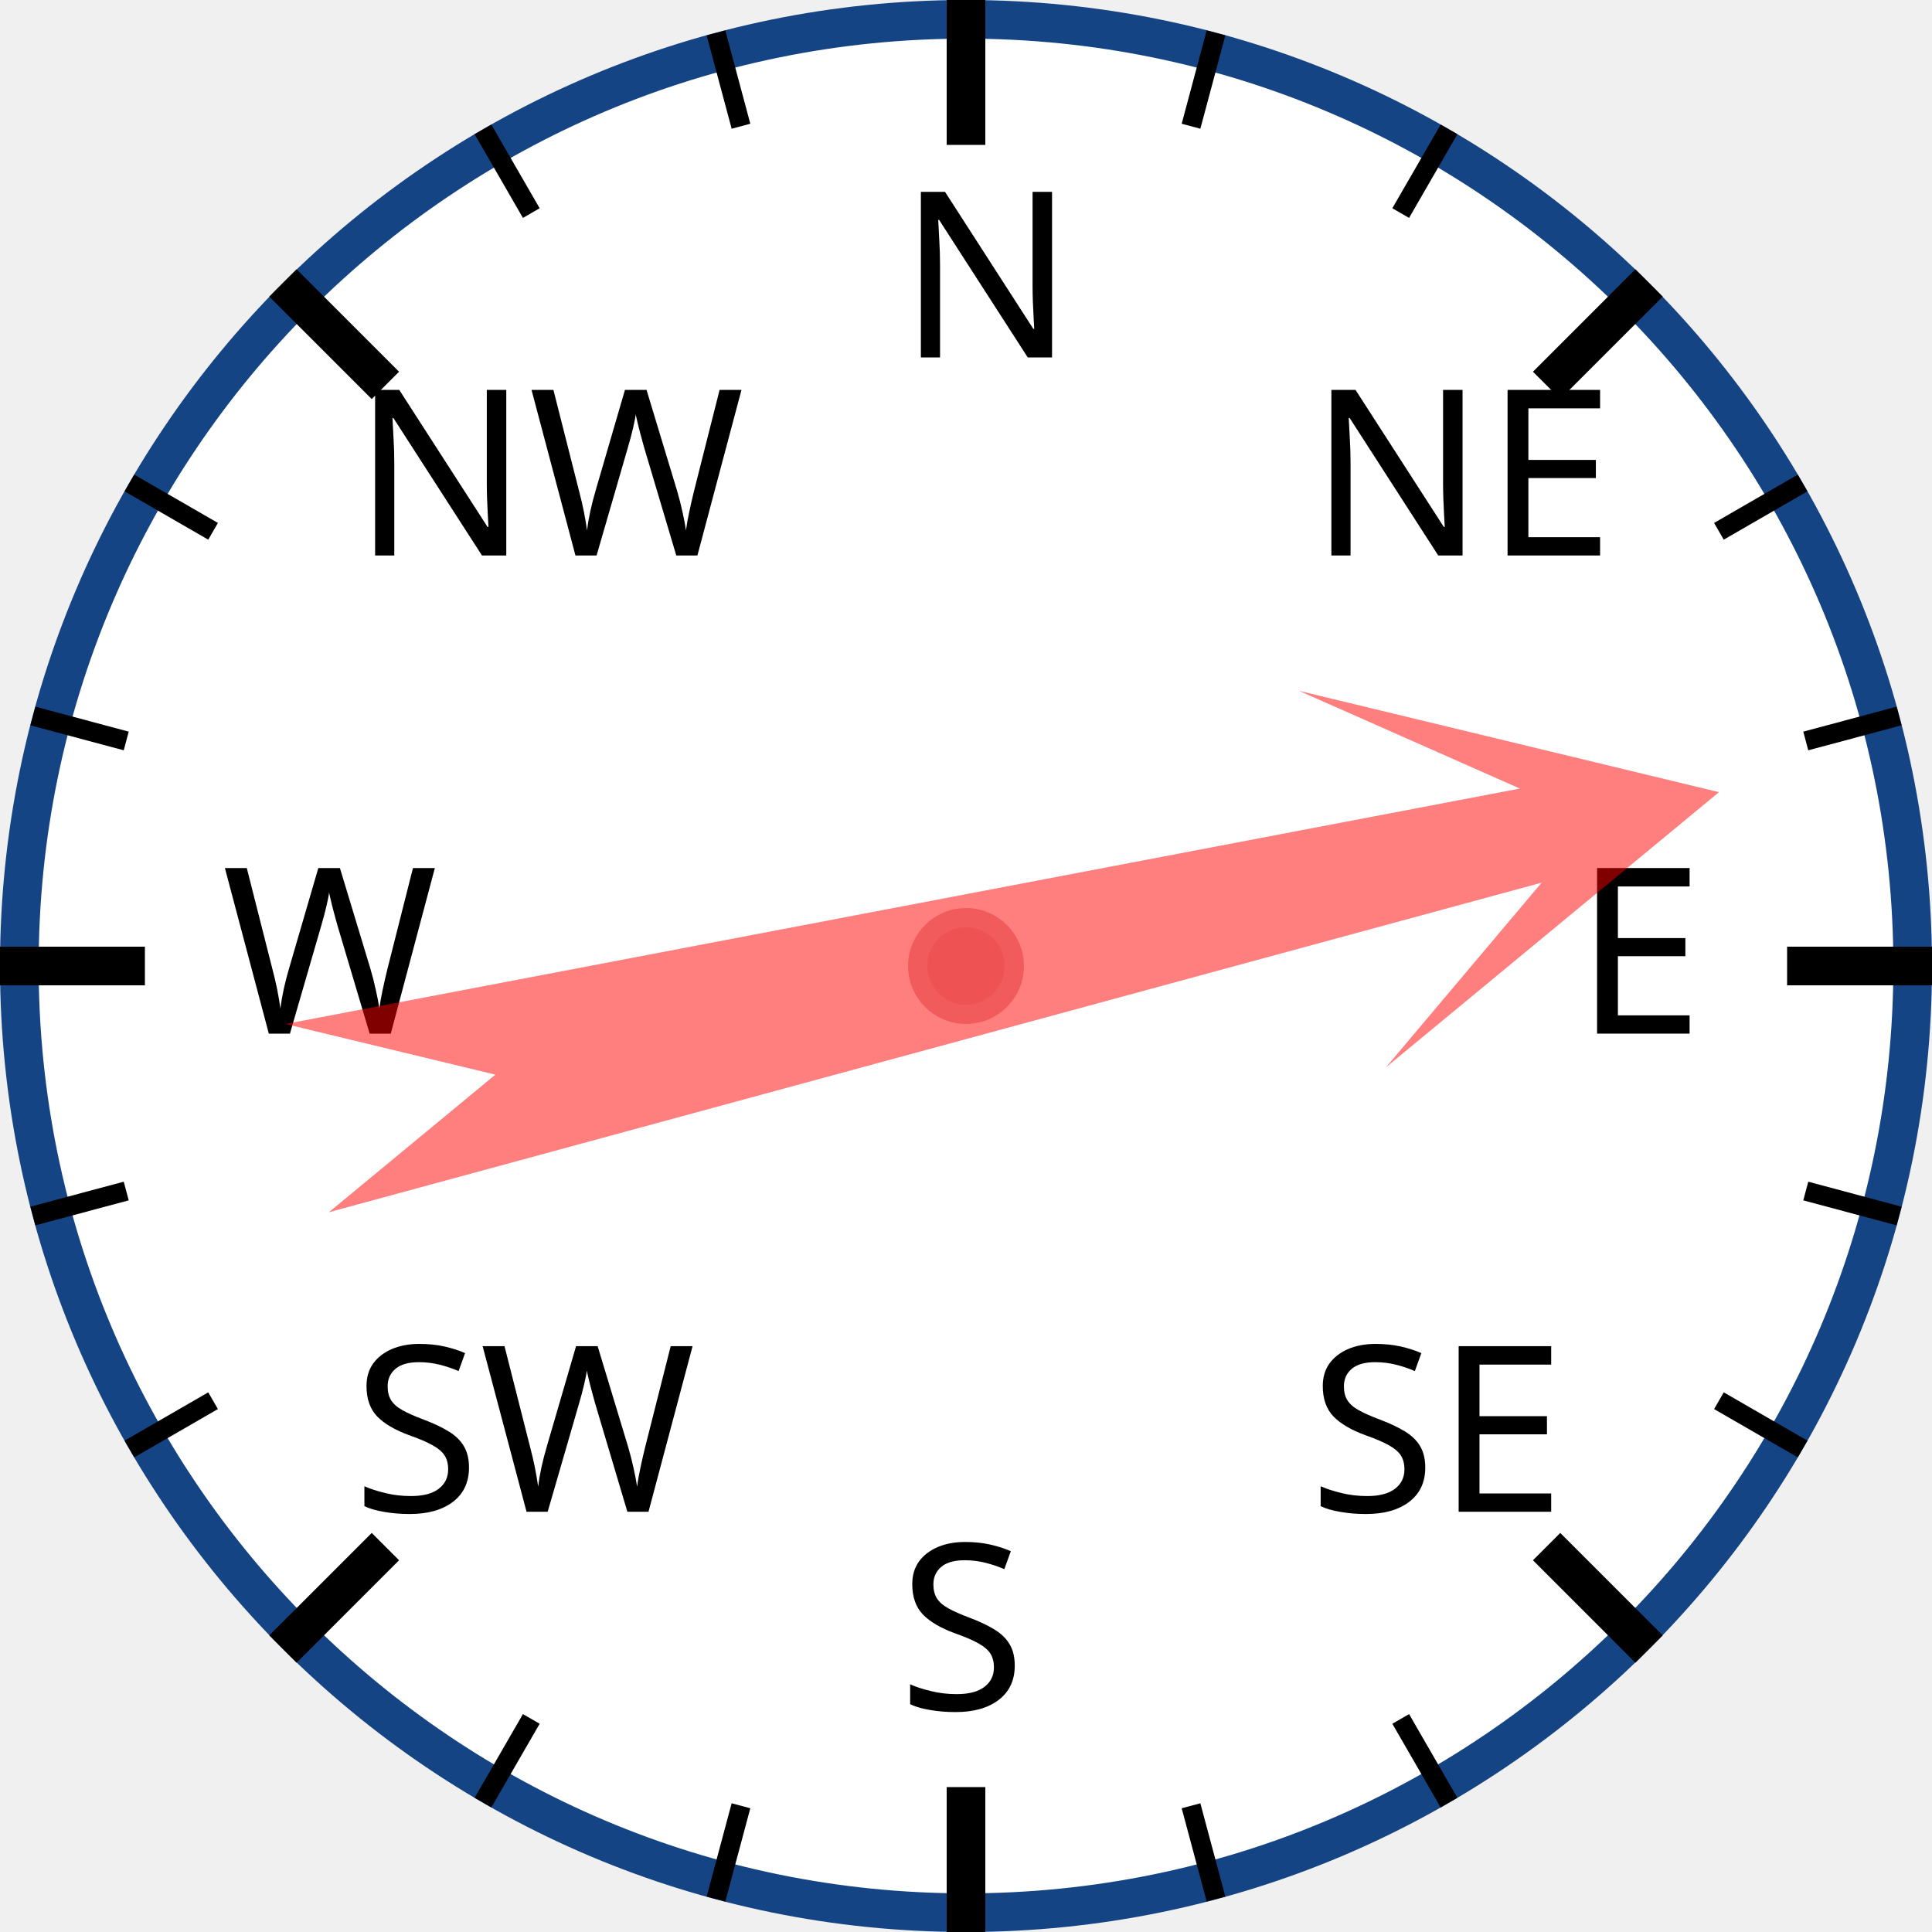
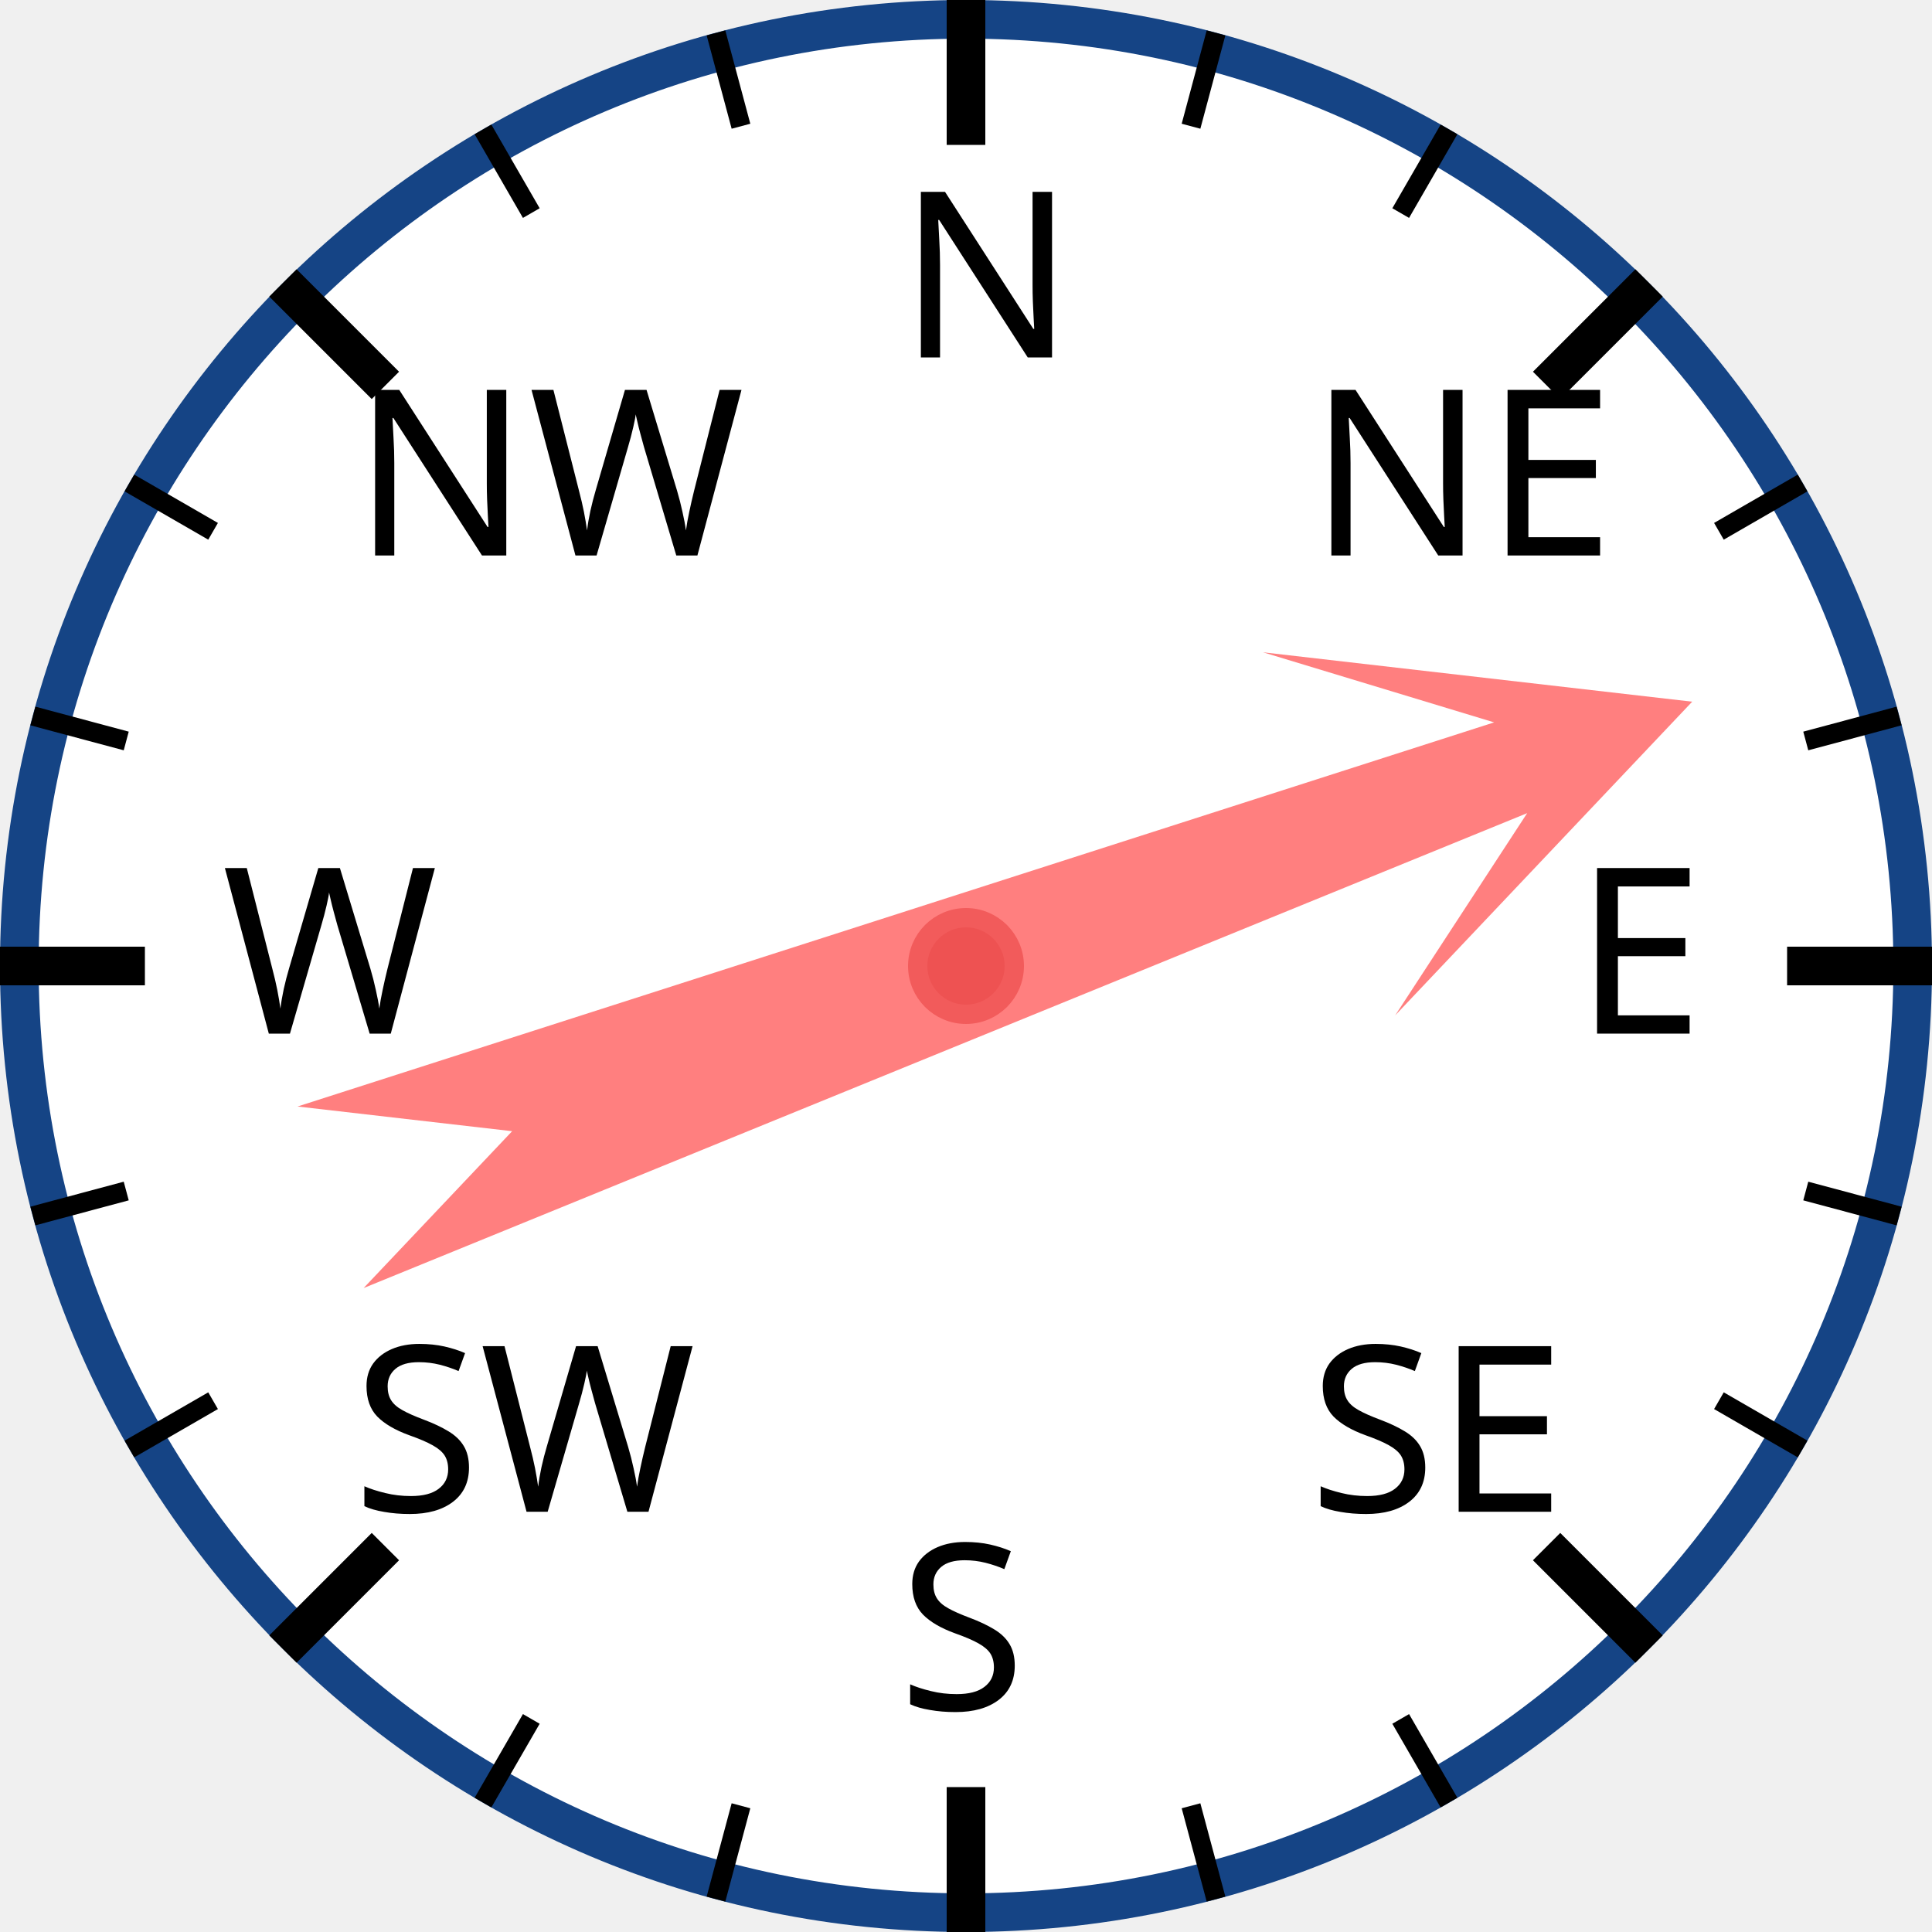
<svg xmlns="http://www.w3.org/2000/svg" width="120px" height="120px" viewBox="0 0 200 200">
  <circle cx="100" cy="100" r="98" style="fill: white; stroke: #154485; stroke-width: 4;" />
  <text x="93.0" y="37.0" style="font-family: sans-serif; font-size: 18pt;">N</text>
  <line x1="100.0" y1="0.0" x2="100.0" y2="15.0" style="stroke: black; stroke-width: 4;" />
  <line x1="74.118" y1="3.407" x2="76.706" y2="13.067" style="stroke: black; stroke-width: 2;" />
  <line x1="50" y1="13.397" x2="55" y2="22.058" style="stroke: black; stroke-width: 2;" />
  <text x="36.503" y="57.503" style="font-family: sans-serif; font-size: 18pt;">NW</text>
  <line x1="29.289" y1="29.289" x2="39.896" y2="39.896" style="stroke: black; stroke-width: 4;" />
  <line x1="13.397" y1="50" x2="22.058" y2="55" style="stroke: black; stroke-width: 2;" />
  <line x1="3.407" y1="74.118" x2="13.067" y2="76.706" style="stroke: black; stroke-width: 2;" />
  <text x="23.0" y="107.0" style="font-family: sans-serif; font-size: 18pt;">W</text>
  <line x1="0.0" y1="100.0" x2="15.0" y2="100.0" style="stroke: black; stroke-width: 4;" />
  <line x1="3.407" y1="125.882" x2="13.067" y2="123.294" style="stroke: black; stroke-width: 2;" />
  <line x1="13.397" y1="150" x2="22.058" y2="145" style="stroke: black; stroke-width: 2;" />
  <text x="36.503" y="156.497" style="font-family: sans-serif; font-size: 18pt;">SW</text>
  <line x1="29.289" y1="170.711" x2="39.896" y2="160.104" style="stroke: black; stroke-width: 4;" />
  <line x1="50" y1="186.603" x2="55" y2="177.942" style="stroke: black; stroke-width: 2;" />
  <line x1="74.118" y1="196.593" x2="76.706" y2="186.933" style="stroke: black; stroke-width: 2;" />
  <text x="93" y="177.0" style="font-family: sans-serif; font-size: 18pt;">S</text>
  <line x1="100" y1="200.0" x2="100" y2="185.0" style="stroke: black; stroke-width: 4;" />
  <line x1="125.882" y1="196.593" x2="123.294" y2="186.933" style="stroke: black; stroke-width: 2;" />
  <line x1="150.0" y1="186.603" x2="145.0" y2="177.942" style="stroke: black; stroke-width: 2;" />
  <text x="135.497" y="156.497" style="font-family: sans-serif; font-size: 18pt;">SE</text>
  <line x1="170.711" y1="170.711" x2="160.104" y2="160.104" style="stroke: black; stroke-width: 4;" />
  <line x1="186.603" y1="150" x2="177.942" y2="145" style="stroke: black; stroke-width: 2;" />
  <line x1="196.593" y1="125.882" x2="186.933" y2="123.294" style="stroke: black; stroke-width: 2;" />
  <text x="163.0" y="107" style="font-family: sans-serif; font-size: 18pt;">E</text>
  <line x1="200.0" y1="100" x2="185.0" y2="100" style="stroke: black; stroke-width: 4;" />
  <line x1="196.593" y1="74.118" x2="186.933" y2="76.706" style="stroke: black; stroke-width: 2;" />
  <line x1="186.603" y1="50" x2="177.942" y2="55" style="stroke: black; stroke-width: 2;" />
  <text x="135.497" y="57.503" style="font-family: sans-serif; font-size: 18pt;">NE</text>
  <line x1="170.711" y1="29.289" x2="160.104" y2="39.896" style="stroke: black; stroke-width: 4;" />
  <line x1="150" y1="13.397" x2="145" y2="22.058" style="stroke: black; stroke-width: 2;" />
  <line x1="125.882" y1="3.407" x2="123.294" y2="13.067" style="stroke: black; stroke-width: 2;" />
-   <polygon points="100 20 120 60 105 40 110 170 100 150 90 170 95 40 80 60" style="fill: red; fill-opacity: 0.5;" transform="rotate(77,100,100)" />
+   <polygon points="100 20 120 60 105 40 110 170 100 150 90 170 95 40 80 60" style="fill: red; fill-opacity: 0.5;" transform="rotate(70,100,100)" />
  <circle cx="100" cy="100" r="5" style="fill: #EE5252; stroke: #F25B5B; stroke-width: 2;" />
</svg>
